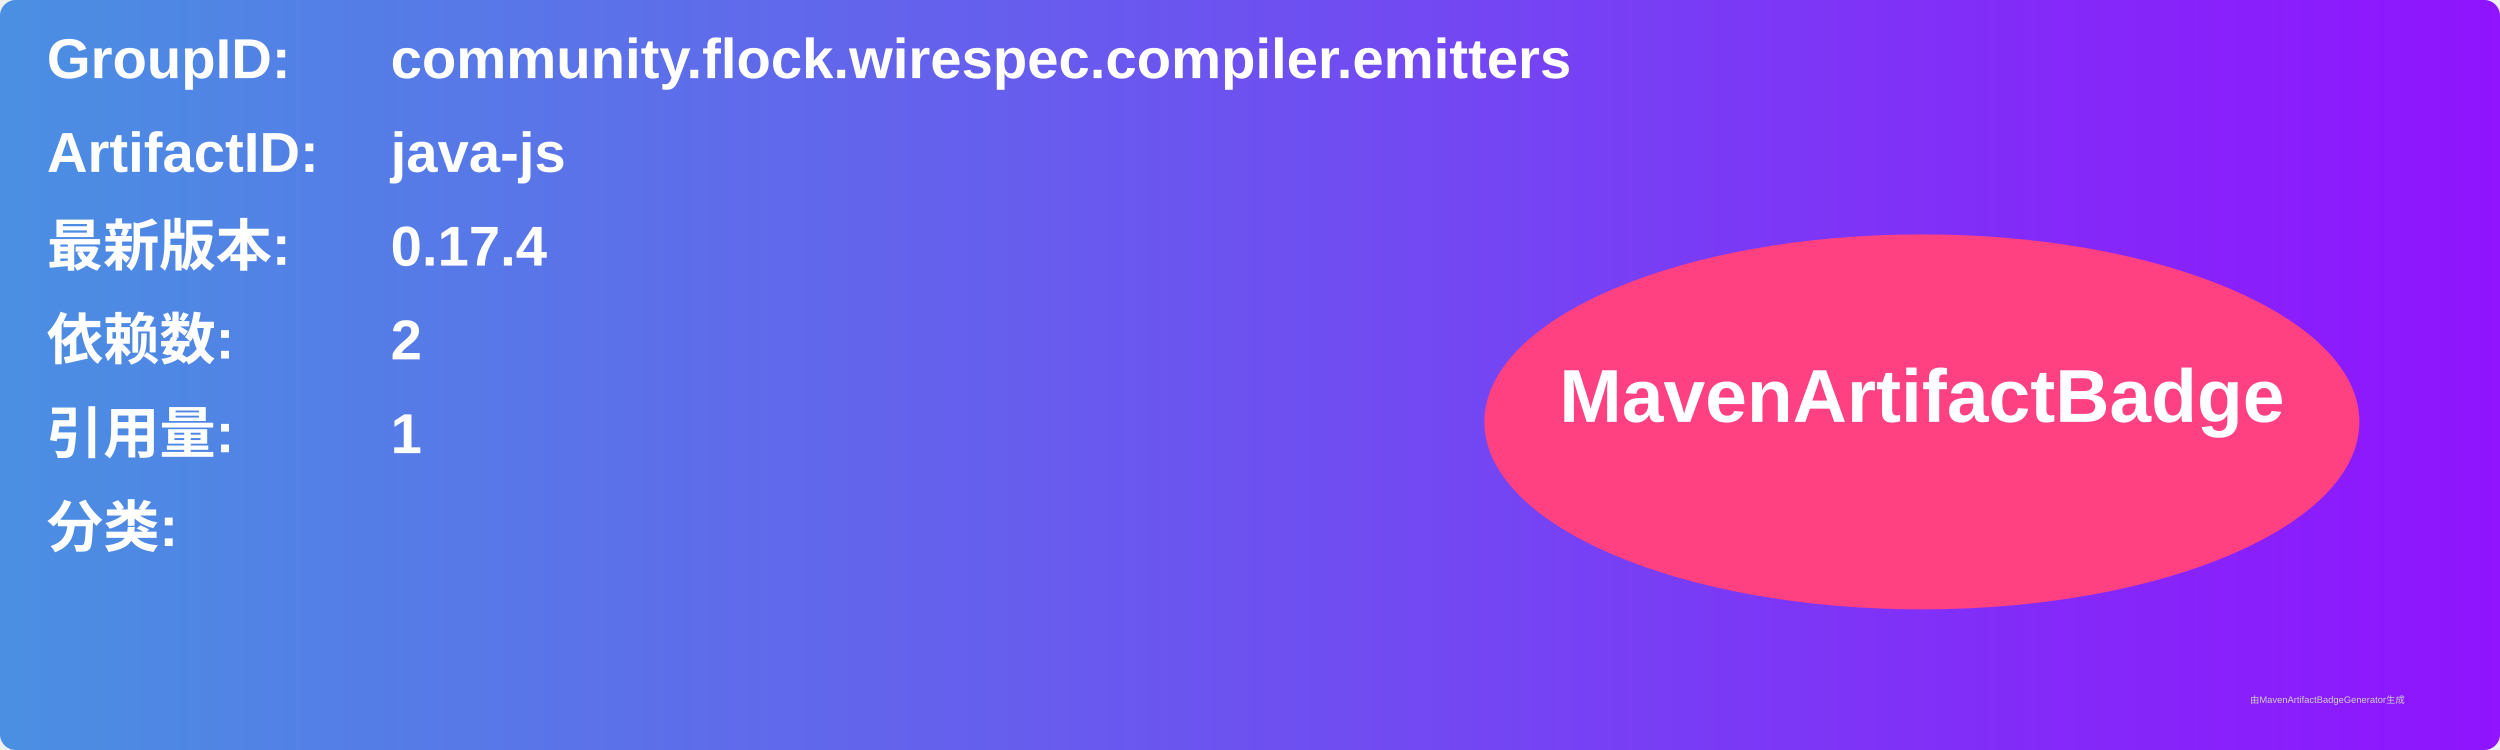
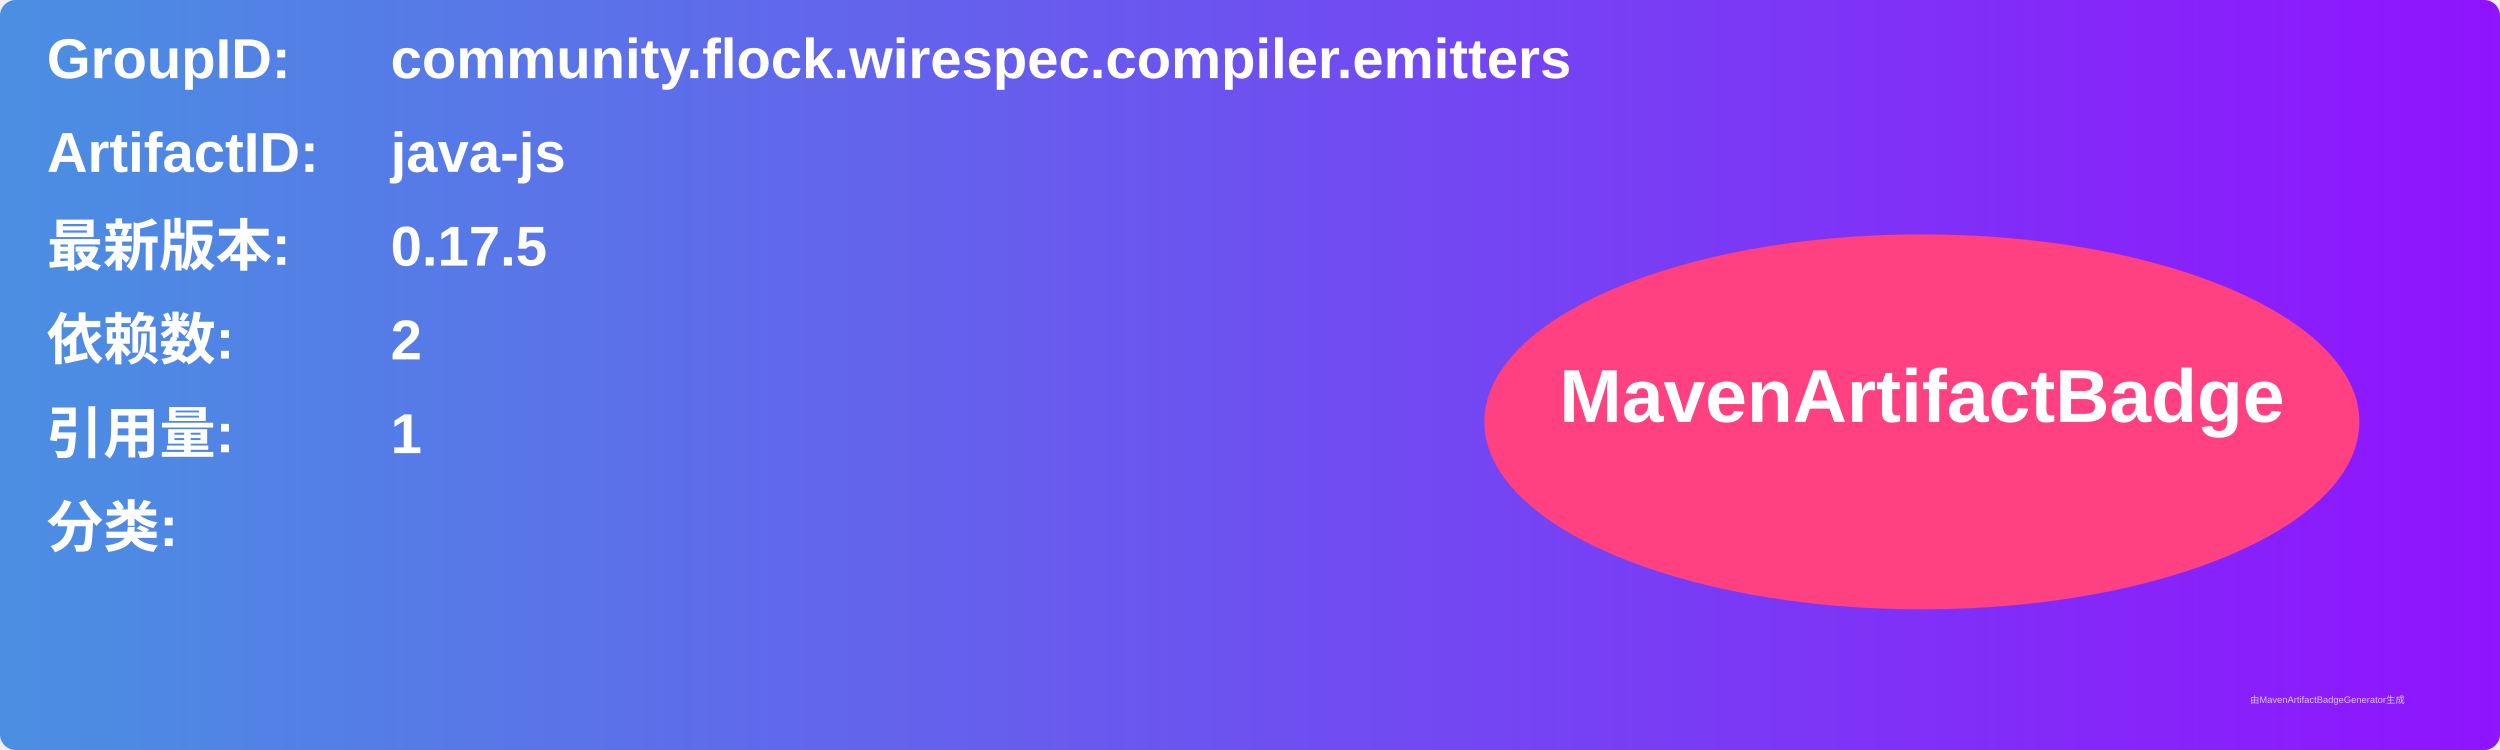
<svg xmlns="http://www.w3.org/2000/svg" width="800" height="240" viewBox="0 0 800 240">
  <linearGradient id="grad" x1="0%" y1="0%" x2="100%" y2="0%">
    <stop offset="0%" stop-color="#4a90e2" />
    <stop offset="100%" stop-color="#9013fe" />
  </linearGradient>
  <rect width="100%" height="100%" rx="5" ry="5" fill="url(#grad)" />
  <g transform="translate(15, 15)">
    <text x="0" y="10" font-family="Arial" font-size="18" fill="white" font-weight="bold" width="260">GroupID:</text>
    <text x="110" y="10" font-family="Arial" font-size="18" fill="white" font-weight="bold" width="460">community.flock.wirespec.compiler.emitters</text>
    <text x="0" y="40" font-family="Arial" font-size="18" fill="white" font-weight="bold" width="260">ArtifactID:</text>
    <text x="110" y="40" font-family="Arial" font-size="18" fill="white" font-weight="bold" width="460">java-js</text>
    <text x="0" y="70" font-family="Arial" font-size="18" fill="white" font-weight="bold">最新版本:</text>
    <text x="110" y="70" font-family="Arial" font-size="18" fill="white" font-weight="bold">
-       <tspan font-weight="bold">0.17.4</tspan>
+       <tspan font-weight="bold">0.17.5</tspan>
    </text>
    <text x="0" y="100" font-family="Arial" font-size="18" fill="white" font-weight="bold">依赖数: </text>
    <text x="110" y="100" font-family="Arial" font-size="18" fill="white">
      <tspan font-weight="bold">2</tspan>
    </text>
    <text x="0" y="130" font-family="Arial" font-size="18" fill="white" font-weight="bold">引用量: </text>
    <text x="110" y="130" font-family="Arial" font-size="18" fill="white">
      <tspan font-weight="bold">1</tspan>
    </text>
    <text x="0" y="160" font-family="Arial" font-size="18" fill="white" font-weight="bold">分类:</text>
    <text x="10" y="190" font-family="Arial" font-size="10" fill="white">
      <tspan font-weight="bold" />
    </text>
    <ellipse cx="600" cy="120" rx="140" ry="60" fill="#ff4081" />
    <text x="600" y="120" text-anchor="middle" font-family="Arial" font-size="24" fill="white" font-weight="bold">MavenArtifactBadge</text>
  </g>
  <text x="720" y="225" font-family="Arial" font-size="3" fill="#d0d0d0">由MavenArtifactBadgeGenerator生成</text>
</svg>
